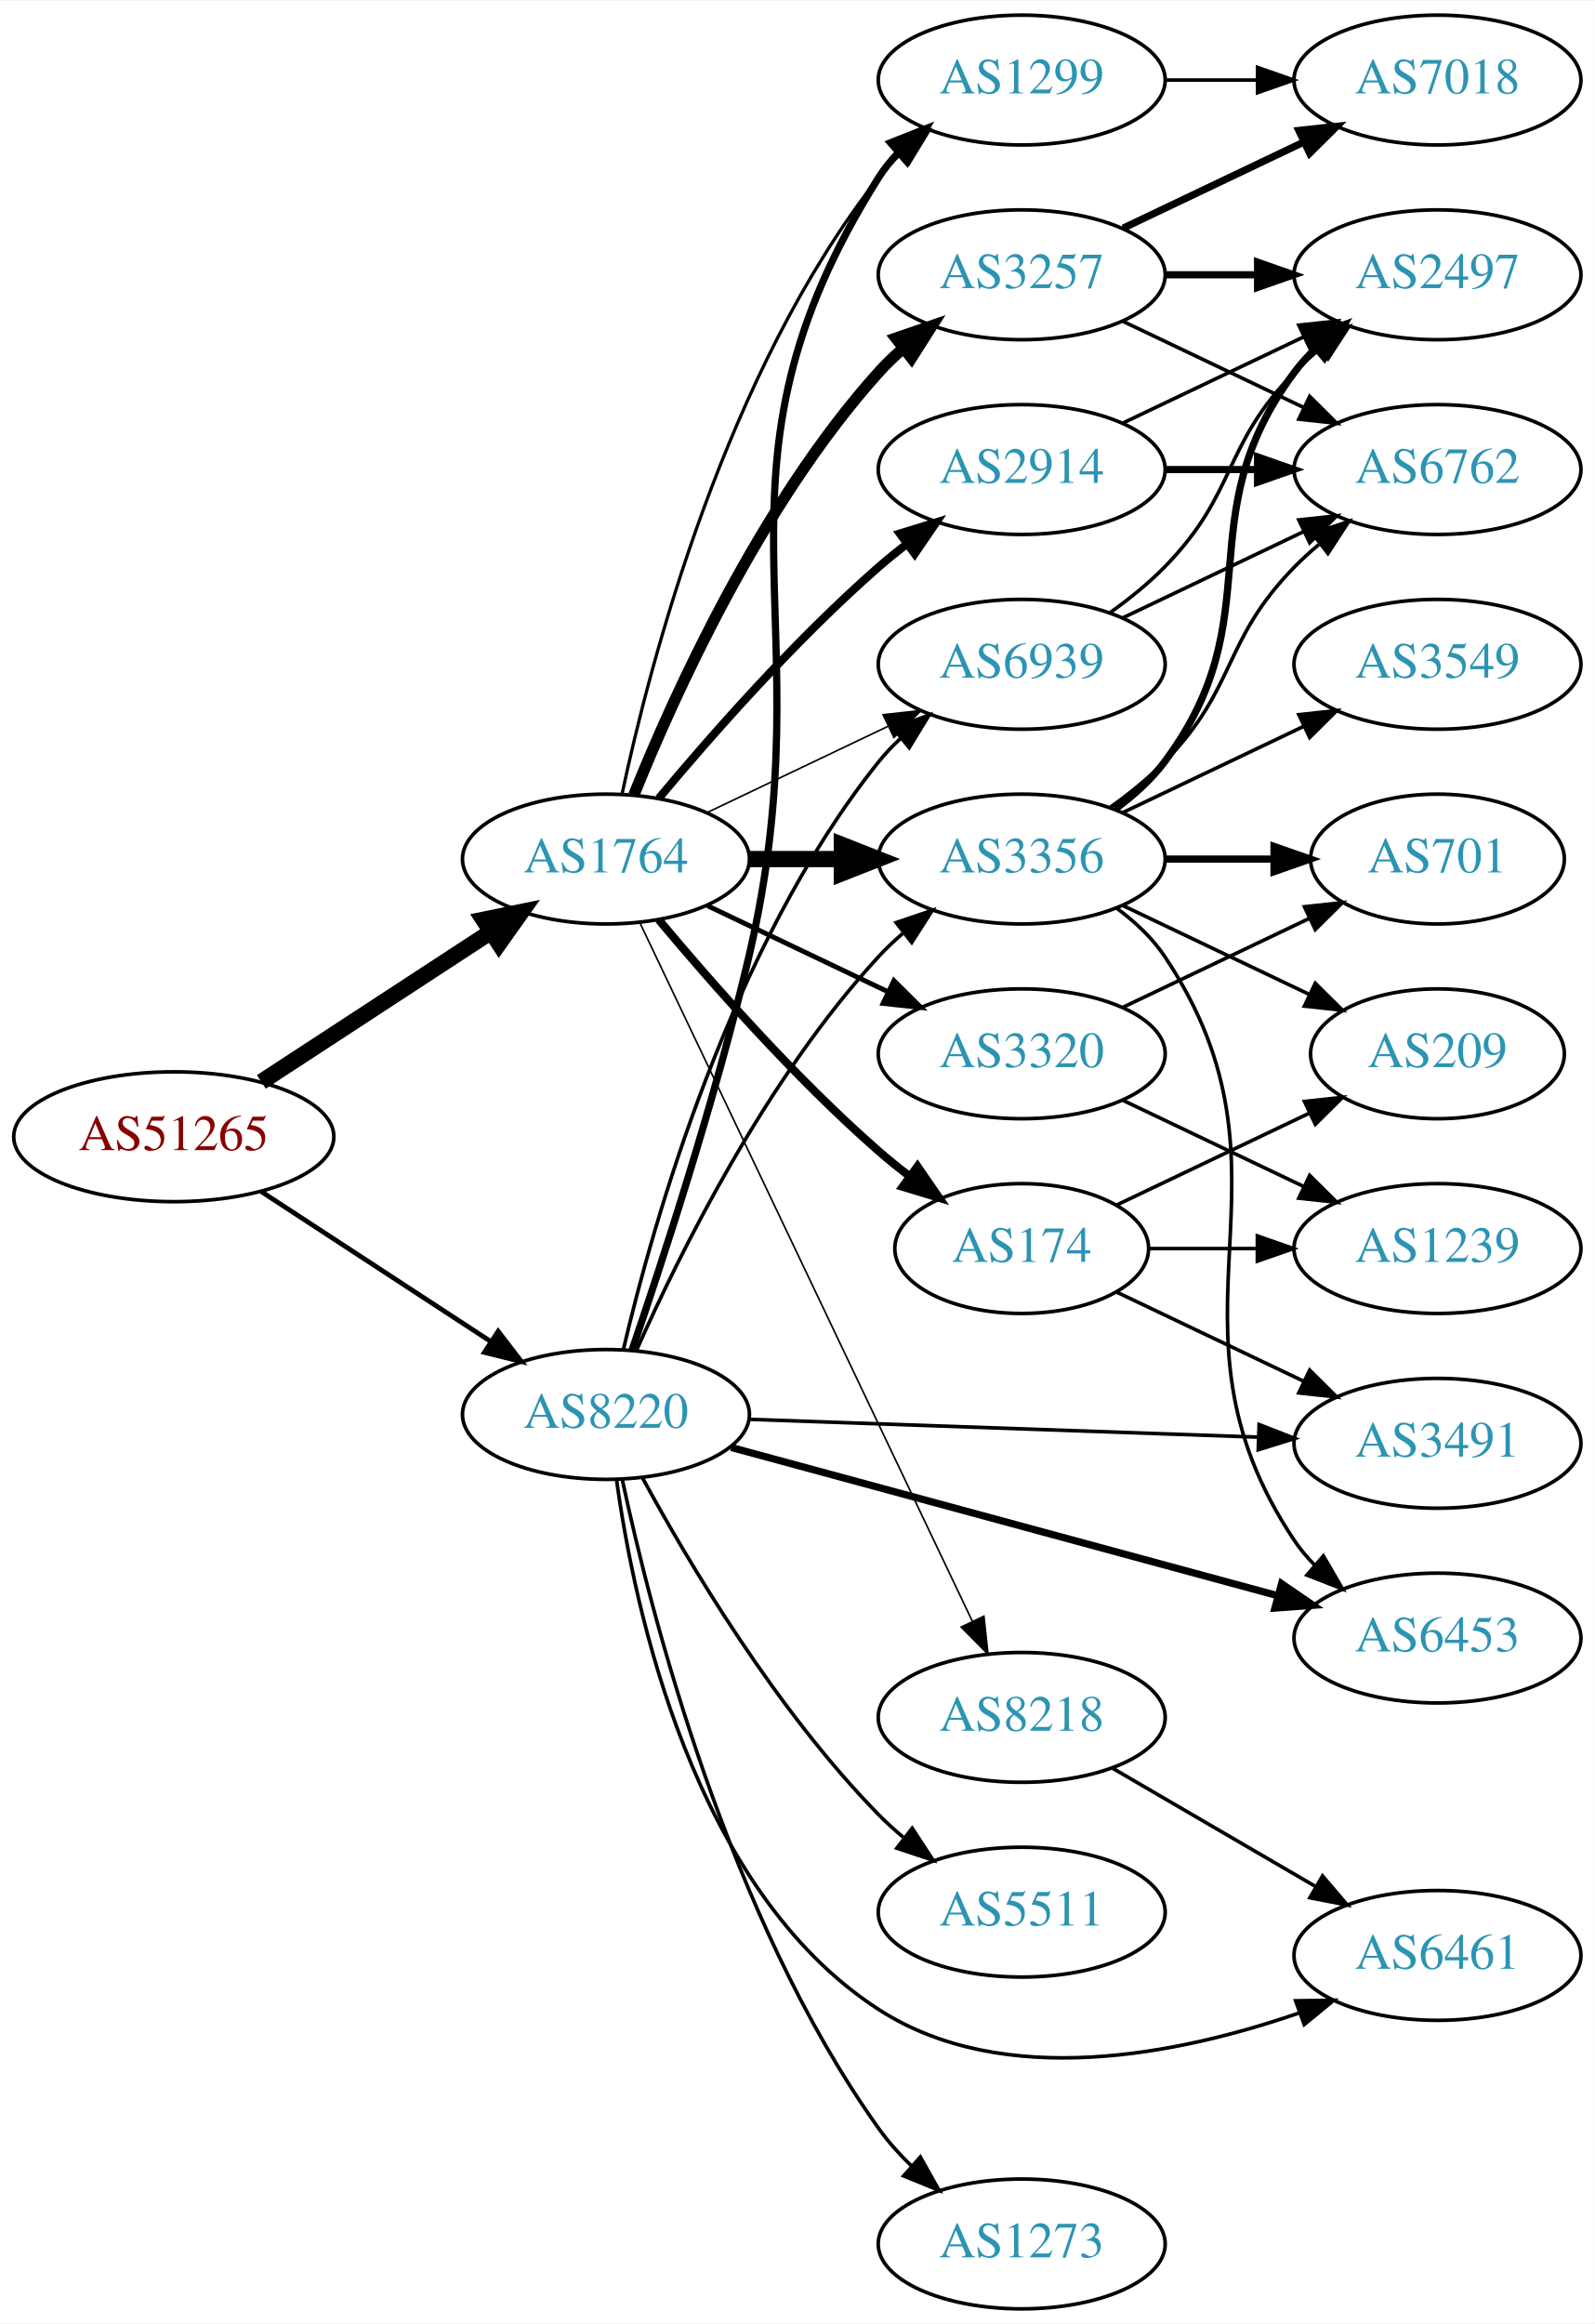
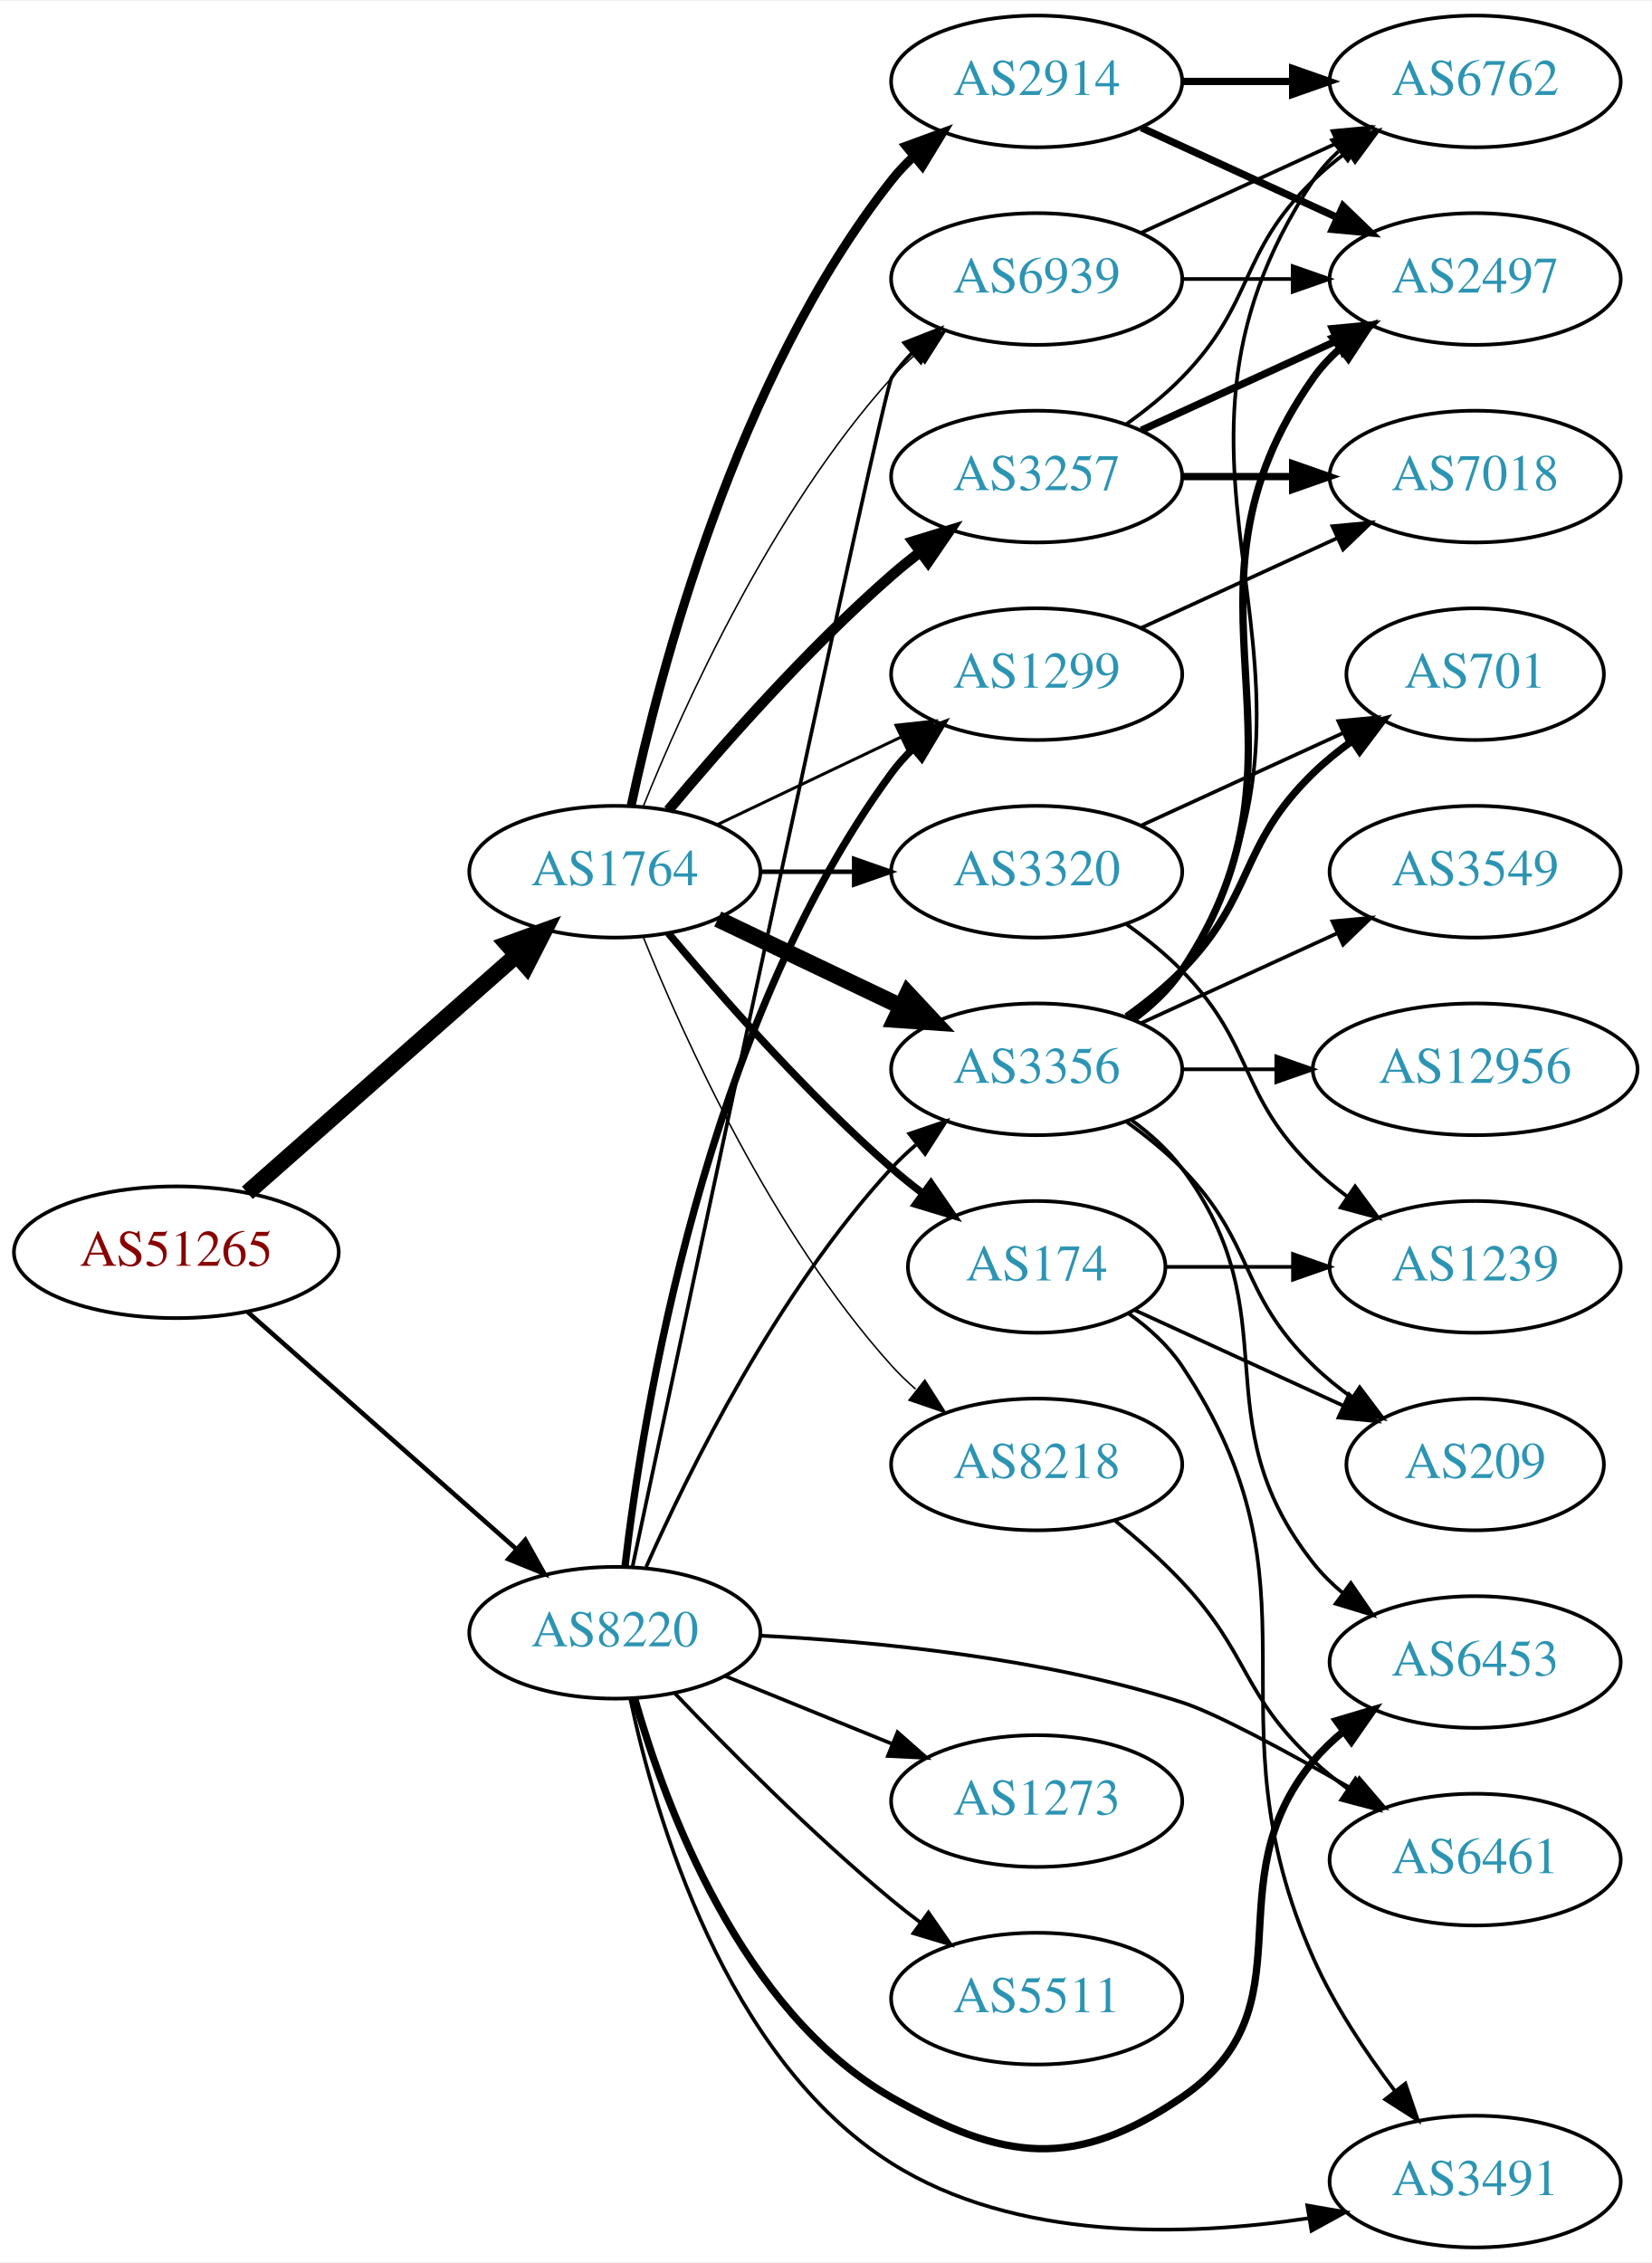
- <svg xmlns="http://www.w3.org/2000/svg" xmlns:xlink="http://www.w3.org/1999/xlink" width="442pt" height="644pt" viewBox="0.00 0.00 442.27 644.00">
-   <g id="graph0" class="graph" transform="scale(1 1) rotate(0) translate(4 640)">
-     <polygon fill="white" stroke="none" points="-4,4 -4,-640 438.271,-640 438.271,4 -4,4" />
+ <svg xmlns="http://www.w3.org/2000/svg" xmlns:xlink="http://www.w3.org/1999/xlink" width="451pt" height="618pt" viewBox="0.00 0.00 451.37 618.00">
+   <g id="graph0" class="graph" transform="scale(1 1) rotate(0) translate(4 614)">
+     <polygon fill="white" stroke="none" points="-4,4 -4,-614 447.37,-614 447.37,4 -4,4" />
    <g id="node1" class="node">
      <g id="a_node1">
        <a xlink:href="/asn/51265" xlink:title="AS51265 ~ Mass Response Service GmbH [AT]">
-           <ellipse fill="#ffffff" stroke="black" cx="44.196" cy="-325" rx="44.393" ry="18" />
-           <text text-anchor="middle" x="44.196" y="-321.3" font-family="Times,serif" font-size="14.00" fill="#880000">AS51265</text>
+           <ellipse fill="#ffffff" stroke="black" cx="44.196" cy="-272" rx="44.393" ry="18" />
+           <text text-anchor="middle" x="44.196" y="-268.3" font-family="Times,serif" font-size="14.00" fill="#880000">AS51265</text>
        </a>
      </g>
    </g>
    <g id="node2" class="node">
      <g id="a_node2">
        <a xlink:href="/asn/1764" xlink:title="AS1764 ~ NEXTLAYER-AS [AT]">
-           <ellipse fill="#ffffff" stroke="black" cx="164.039" cy="-402" rx="39.794" ry="18" />
-           <text text-anchor="middle" x="164.039" y="-398.3" font-family="Times,serif" font-size="14.00" fill="#2c94b3">AS1764</text>
+           <ellipse fill="#ffffff" stroke="black" cx="164.039" cy="-376" rx="39.794" ry="18" />
+           <text text-anchor="middle" x="164.039" y="-372.3" font-family="Times,serif" font-size="14.00" fill="#2c94b3">AS1764</text>
        </a>
      </g>
    </g>
    <g id="edge1" class="edge">
-       <path fill="none" stroke="black" stroke-width="4.5" d="M68.478,-340.213C86.708,-352.124 112.229,-368.8 132.163,-381.826" />
-       <polygon fill="black" stroke="black" stroke-width="4.5" points="130.079,-385.168 140.605,-387.341 134.387,-378.575 130.079,-385.168" />
+       <path fill="none" stroke="black" stroke-width="4.5" d="M63.609,-288.25C83.326,-305.651 114.773,-333.404 137.016,-353.034" />
+       <polygon fill="black" stroke="black" stroke-width="4.5" points="134.652,-356.199 144.755,-359.864 139.863,-350.295 134.652,-356.199" />
    </g>
    <g id="node3" class="node">
      <g id="a_node3">
        <a xlink:href="/asn/8220" xlink:title="AS8220 ~ COLT [GB]">
-           <ellipse fill="#ffffff" stroke="black" cx="164.039" cy="-248" rx="39.794" ry="18" />
-           <text text-anchor="middle" x="164.039" y="-244.3" font-family="Times,serif" font-size="14.00" fill="#2c94b3">AS8220</text>
+           <ellipse fill="#ffffff" stroke="black" cx="164.039" cy="-168" rx="39.794" ry="18" />
+           <text text-anchor="middle" x="164.039" y="-164.3" font-family="Times,serif" font-size="14.00" fill="#2c94b3">AS8220</text>
        </a>
      </g>
    </g>
    <g id="edge2" class="edge">
-       <path fill="none" stroke="black" stroke-width="1.324" d="M68.478,-309.787C86.708,-297.876 112.229,-281.2 132.163,-268.174" />
-       <polygon fill="black" stroke="black" stroke-width="1.324" points="134.148,-271.059 140.605,-262.659 130.319,-265.199 134.148,-271.059" />
+       <path fill="none" stroke="black" stroke-width="1.25" d="M63.609,-255.75C83.326,-238.349 114.773,-210.596 137.016,-190.966" />
+       <polygon fill="black" stroke="black" stroke-width="1.25" points="139.573,-193.377 144.755,-184.136 134.941,-188.129 139.573,-193.377" />
    </g>
    <g id="node4" class="node">
      <g id="a_node4">
-         <a xlink:href="/asn/3257" xlink:title="AS3257 ~ GTT [DE]">
-           <ellipse fill="#ffffff" stroke="black" cx="279.332" cy="-564" rx="39.794" ry="18" />
-           <text text-anchor="middle" x="279.332" y="-560.3" font-family="Times,serif" font-size="14.00" fill="#2c94b3">AS3257</text>
+         <a xlink:href="/asn/174" xlink:title="AS174 ~ Cogent Communications [US]">
+           <ellipse fill="#ffffff" stroke="black" cx="279.332" cy="-268" rx="35.194" ry="18" />
+           <text text-anchor="middle" x="279.332" y="-264.3" font-family="Times,serif" font-size="14.00" fill="#2c94b3">AS174</text>
        </a>
      </g>
    </g>
    <g id="edge3" class="edge">
-       <path fill="none" stroke="black" stroke-width="3.15" d="M171.786,-419.787C182.837,-447.243 206.891,-500.578 239.685,-537 241.688,-539.224 243.906,-541.363 246.239,-543.397" />
-       <polygon fill="black" stroke="black" stroke-width="3.15" points="244.437,-546.433 254.458,-549.873 248.769,-540.935 244.437,-546.433" />
+       <path fill="none" stroke="black" stroke-width="2.045" d="M178.669,-359.183C192.951,-342.071 216.498,-315.255 239.685,-295 242.355,-292.668 245.228,-290.352 248.158,-288.114" />
+       <polygon fill="black" stroke="black" stroke-width="2.045" points="250.436,-290.784 256.449,-282.061 246.309,-285.13 250.436,-290.784" />
    </g>
    <g id="node5" class="node">
      <g id="a_node5">
-         <a xlink:href="/asn/174" xlink:title="AS174 ~ Cogent Communications [US]">
-           <ellipse fill="#ffffff" stroke="black" cx="279.332" cy="-294" rx="35.194" ry="18" />
-           <text text-anchor="middle" x="279.332" y="-290.3" font-family="Times,serif" font-size="14.00" fill="#2c94b3">AS174</text>
+         <a xlink:href="/asn/2914" xlink:title="AS2914 ~ NTT America, Inc. [US]">
+           <ellipse fill="#ffffff" stroke="black" cx="279.332" cy="-592" rx="39.794" ry="18" />
+           <text text-anchor="middle" x="279.332" y="-588.3" font-family="Times,serif" font-size="14.00" fill="#2c94b3">AS2914</text>
        </a>
      </g>
    </g>
    <g id="edge4" class="edge">
-       <path fill="none" stroke="black" stroke-width="2.25" d="M178.669,-385.183C192.951,-368.071 216.498,-341.255 239.685,-321 242.355,-318.668 245.228,-316.352 248.158,-314.114" />
-       <polygon fill="black" stroke="black" stroke-width="2.25" points="250.436,-316.784 256.449,-308.061 246.309,-311.13 250.436,-316.784" />
+       <path fill="none" stroke="black" stroke-width="2.455" d="M168.529,-394.16C176.16,-430.03 197.152,-511.155 239.685,-565 241.493,-567.288 243.545,-569.462 245.74,-571.51" />
+       <polygon fill="black" stroke="black" stroke-width="2.455" points="243.651,-574.323 253.6,-577.966 248.094,-568.914 243.651,-574.323" />
    </g>
    <g id="node6" class="node">
      <g id="a_node6">
-         <a xlink:href="/asn/3356" xlink:title="AS3356 ~ Level 3 Parent, LLC [US]">
-           <ellipse fill="#ffffff" stroke="black" cx="279.332" cy="-402" rx="39.794" ry="18" />
-           <text text-anchor="middle" x="279.332" y="-398.3" font-family="Times,serif" font-size="14.00" fill="#2c94b3">AS3356</text>
+         <a xlink:href="/asn/1299" xlink:title="AS1299 ~ Telia Carrier [EU]">
+           <ellipse fill="#ffffff" stroke="black" cx="279.332" cy="-430" rx="39.794" ry="18" />
+           <text text-anchor="middle" x="279.332" y="-426.3" font-family="Times,serif" font-size="14.00" fill="#2c94b3">AS1299</text>
        </a>
      </g>
    </g>
    <g id="edge5" class="edge">
-       <path fill="none" stroke="black" stroke-width="4.5" d="M203.711,-402C211.914,-402 220.678,-402 229.21,-402" />
-       <polygon fill="black" stroke="black" stroke-width="4.5" points="229.449,-405.938 239.449,-402 229.449,-398.063 229.449,-405.938" />
+       <path fill="none" stroke="black" stroke-width="0.818" d="M192.175,-388.934C207.169,-396.081 225.99,-405.052 242.213,-412.785" />
+       <polygon fill="black" stroke="black" stroke-width="0.818" points="240.884,-416.028 251.417,-417.171 243.895,-409.709 240.884,-416.028" />
    </g>
    <g id="node7" class="node">
      <g id="a_node7">
-         <a xlink:href="/asn/3320" xlink:title="AS3320 ~ DTAG [DE]">
-           <ellipse fill="#ffffff" stroke="black" cx="279.332" cy="-348" rx="39.794" ry="18" />
-           <text text-anchor="middle" x="279.332" y="-344.3" font-family="Times,serif" font-size="14.00" fill="#2c94b3">AS3320</text>
+         <a xlink:href="/asn/3356" xlink:title="AS3356 ~ Level 3 Parent, LLC [US]">
+           <ellipse fill="#ffffff" stroke="black" cx="279.332" cy="-322" rx="39.794" ry="18" />
+           <text text-anchor="middle" x="279.332" y="-318.3" font-family="Times,serif" font-size="14.00" fill="#2c94b3">AS3356</text>
        </a>
      </g>
    </g>
    <g id="edge6" class="edge">
-       <path fill="none" stroke="black" stroke-width="1.35" d="M192.175,-389.066C207.169,-381.919 225.99,-372.948 242.213,-365.215" />
-       <polygon fill="black" stroke="black" stroke-width="1.35" points="243.895,-368.291 251.417,-360.829 240.884,-361.972 243.895,-368.291" />
+       <path fill="none" stroke="black" stroke-width="4.5" d="M192.175,-363.066C207.169,-355.919 225.99,-346.948 242.213,-339.215" />
+       <polygon fill="black" stroke="black" stroke-width="4.5" points="244.084,-342.686 251.417,-334.829 240.695,-335.577 244.084,-342.686" />
    </g>
    <g id="node8" class="node">
      <g id="a_node8">
-         <a xlink:href="/asn/1299" xlink:title="AS1299 ~ Telia Carrier [EU]">
-           <ellipse fill="#ffffff" stroke="black" cx="279.332" cy="-618" rx="39.794" ry="18" />
-           <text text-anchor="middle" x="279.332" y="-614.3" font-family="Times,serif" font-size="14.00" fill="#2c94b3">AS1299</text>
+         <a xlink:href="/asn/3257" xlink:title="AS3257 ~ GTT [DE]">
+           <ellipse fill="#ffffff" stroke="black" cx="279.332" cy="-484" rx="39.794" ry="18" />
+           <text text-anchor="middle" x="279.332" y="-480.3" font-family="Times,serif" font-size="14.00" fill="#2c94b3">AS3257</text>
        </a>
      </g>
    </g>
    <g id="edge7" class="edge">
-       <path fill="none" stroke="black" stroke-width="0.9" d="M168.529,-420.16C176.16,-456.03 197.152,-537.155 239.685,-591 241.493,-593.288 243.545,-595.462 245.74,-597.51" />
-       <polygon fill="black" stroke="black" stroke-width="0.9" points="243.651,-600.323 253.6,-603.966 248.094,-594.914 243.651,-600.323" />
+       <path fill="none" stroke="black" stroke-width="2.864" d="M178.669,-392.817C192.951,-409.929 216.498,-436.745 239.685,-457 242.151,-459.154 244.789,-461.294 247.487,-463.372" />
+       <polygon fill="black" stroke="black" stroke-width="2.864" points="245.512,-466.264 255.641,-469.37 249.66,-460.625 245.512,-466.264" />
    </g>
    <g id="node9" class="node">
      <g id="a_node9">
-         <a xlink:href="/asn/2914" xlink:title="AS2914 ~ NTT America, Inc. [US]">
-           <ellipse fill="#ffffff" stroke="black" cx="279.332" cy="-510" rx="39.794" ry="18" />
-           <text text-anchor="middle" x="279.332" y="-506.3" font-family="Times,serif" font-size="14.00" fill="#2c94b3">AS2914</text>
+         <a xlink:href="/asn/3320" xlink:title="AS3320 ~ DTAG [DE]">
+           <ellipse fill="#ffffff" stroke="black" cx="279.332" cy="-376" rx="39.794" ry="18" />
+           <text text-anchor="middle" x="279.332" y="-372.3" font-family="Times,serif" font-size="14.00" fill="#2c94b3">AS3320</text>
        </a>
      </g>
    </g>
    <g id="edge8" class="edge">
-       <path fill="none" stroke="black" stroke-width="2.25" d="M178.669,-418.817C192.951,-435.929 216.498,-462.745 239.685,-483 242.151,-485.154 244.789,-487.294 247.487,-489.372" />
-       <polygon fill="black" stroke="black" stroke-width="2.25" points="245.512,-492.264 255.641,-495.37 249.66,-486.625 245.512,-492.264" />
+       <path fill="none" stroke="black" stroke-width="1.227" d="M203.711,-376C211.914,-376 220.678,-376 229.21,-376" />
+       <polygon fill="black" stroke="black" stroke-width="1.227" points="229.449,-379.5 239.449,-376 229.449,-372.5 229.449,-379.5" />
    </g>
    <g id="node10" class="node">
      <g id="a_node10">
-         <a xlink:href="/asn/8218" xlink:title="AS8218 ~ legacy Neotelecoms [FR]">
-           <ellipse fill="#ffffff" stroke="black" cx="279.332" cy="-164" rx="39.794" ry="18" />
-           <text text-anchor="middle" x="279.332" y="-160.3" font-family="Times,serif" font-size="14.00" fill="#2c94b3">AS8218</text>
+         <a xlink:href="/asn/6939" xlink:title="AS6939 ~ Hurricane Electric LLC [US]">
+           <ellipse fill="#ffffff" stroke="black" cx="279.332" cy="-538" rx="39.794" ry="18" />
+           <text text-anchor="middle" x="279.332" y="-534.3" font-family="Times,serif" font-size="14.00" fill="#2c94b3">AS6939</text>
        </a>
      </g>
    </g>
    <g id="edge9" class="edge">
-       <path fill="none" stroke="black" stroke-width="0.45" d="M173.369,-384.499C193.011,-343.237 242.318,-239.655 265.679,-190.58" />
-       <polygon fill="black" stroke="black" stroke-width="0.45" points="268.851,-192.06 269.989,-181.526 262.53,-189.051 268.851,-192.06" />
+       <path fill="none" stroke="black" stroke-width="0.409" d="M171.786,-393.787C182.837,-421.243 206.891,-474.578 239.685,-511 241.688,-513.224 243.906,-515.363 246.239,-517.397" />
+       <polygon fill="black" stroke="black" stroke-width="0.409" points="244.437,-520.433 254.458,-523.873 248.769,-514.935 244.437,-520.433" />
    </g>
    <g id="node11" class="node">
      <g id="a_node11">
-         <a xlink:href="/asn/6939" xlink:title="AS6939 ~ Hurricane Electric LLC [US]">
-           <ellipse fill="#ffffff" stroke="black" cx="279.332" cy="-456" rx="39.794" ry="18" />
-           <text text-anchor="middle" x="279.332" y="-452.3" font-family="Times,serif" font-size="14.00" fill="#2c94b3">AS6939</text>
+         <a xlink:href="/asn/8218" xlink:title="AS8218 ~ legacy Neotelecoms [FR]">
+           <ellipse fill="#ffffff" stroke="black" cx="279.332" cy="-214" rx="39.794" ry="18" />
+           <text text-anchor="middle" x="279.332" y="-210.3" font-family="Times,serif" font-size="14.00" fill="#2c94b3">AS8218</text>
        </a>
      </g>
    </g>
    <g id="edge10" class="edge">
-       <path fill="none" stroke="black" stroke-width="0.45" d="M192.175,-414.934C207.169,-422.081 225.99,-431.052 242.213,-438.785" />
-       <polygon fill="black" stroke="black" stroke-width="0.45" points="240.884,-442.028 251.417,-443.171 243.895,-435.709 240.884,-442.028" />
+       <path fill="none" stroke="black" stroke-width="0.409" d="M171.786,-358.213C182.837,-330.757 206.891,-277.422 239.685,-241 241.688,-238.776 243.906,-236.637 246.239,-234.603" />
+       <polygon fill="black" stroke="black" stroke-width="0.409" points="248.769,-237.065 254.458,-228.127 244.437,-231.567 248.769,-237.065" />
    </g>
    <g id="edge32" class="edge">
-       <path fill="none" stroke="black" d="M172.606,-265.996C184.226,-292.143 208.435,-341.197 239.685,-375 241.717,-377.197 243.956,-379.318 246.303,-381.339" />
-       <polygon fill="black" stroke="black" points="244.515,-384.384 254.548,-387.791 248.83,-378.872 244.515,-384.384" />
-     </g>
-     <g id="edge30" class="edge">
-       <path fill="none" stroke="black" stroke-width="2" d="M171.29,-265.886C179.632,-290.29 194.427,-335.508 203.685,-375 225.899,-469.755 187.735,-508.7 239.685,-591 241.242,-593.466 243.113,-595.768 245.182,-597.905" />
-       <polygon fill="black" stroke="black" stroke-width="2" points="242.961,-600.611 252.806,-604.528 247.552,-595.327 242.961,-600.611" />
+       <path fill="none" stroke="black" stroke-width="2" d="M166.798,-185.97C171.675,-227.824 188.57,-333.52 239.685,-403 241.413,-405.349 243.408,-407.567 245.563,-409.645" />
+       <polygon fill="black" stroke="black" stroke-width="2" points="243.432,-412.425 253.348,-416.157 247.924,-407.056 243.432,-412.425" />
+     </g>
+     <g id="edge33" class="edge">
+       <path fill="none" stroke="black" d="M172.606,-185.996C184.226,-212.143 208.435,-261.197 239.685,-295 241.717,-297.197 243.956,-299.318 246.303,-301.339" />
+       <polygon fill="black" stroke="black" points="244.515,-304.384 254.548,-307.791 248.83,-298.872 244.515,-304.384" />
    </g>
    <g id="edge35" class="edge">
-       <path fill="none" stroke="black" d="M168.855,-265.923C176.942,-300.539 198.529,-377.695 239.685,-429 241.51,-431.274 243.575,-433.439 245.778,-435.479" />
-       <polygon fill="black" stroke="black" points="243.698,-438.299 253.654,-441.922 248.13,-432.882 243.698,-438.299" />
-     </g>
-     <g id="node16" class="node">
-       <g id="a_node16">
-         <a xlink:href="/asn/3491" xlink:title="AS3491 ~ PCCW Global, Inc. [US]">
-           <ellipse fill="#ffffff" stroke="black" cx="394.625" cy="-240" rx="39.794" ry="18" />
-           <text text-anchor="middle" x="394.625" y="-236.3" font-family="Times,serif" font-size="14.00" fill="#2c94b3">AS3491</text>
-         </a>
-       </g>
-     </g>
-     <g id="edge34" class="edge">
-       <path fill="none" stroke="black" d="M203.815,-246.643C242.765,-245.28 302.894,-243.175 345.011,-241.701" />
-       <polygon fill="black" stroke="black" points="345.169,-245.198 355.04,-241.35 344.924,-238.202 345.169,-245.198" />
+       <path fill="none" stroke="black" d="M168.914,-186.234C183.904,-256.705 237.362,-507.513 239.685,-511 241.302,-513.427 243.217,-515.701 245.316,-517.818" />
+       <polygon fill="black" stroke="black" points="243.126,-520.551 252.996,-524.404 247.683,-515.237 243.126,-520.551" />
+     </g>
+     <g id="node18" class="node">
+       <g id="a_node18">
+         <a xlink:href="/asn/6453" xlink:title="AS6453 ~ TATA COMMUNICATIONS (AMERICA) INC [US]">
+           <ellipse fill="#ffffff" stroke="black" cx="399.174" cy="-160" rx="39.794" ry="18" />
+           <text text-anchor="middle" x="399.174" y="-156.3" font-family="Times,serif" font-size="14.00" fill="#2c94b3">AS6453</text>
+         </a>
+       </g>
+     </g>
+     <g id="edge31" class="edge">
+       <path fill="none" stroke="black" stroke-width="2" d="M169.469,-150.005C177.7,-120.962 198.396,-64.624 239.685,-41 270.273,-23.498 289.87,-21.133 318.978,-41 355.244,-65.752 326.942,-99.208 354.978,-133 357.378,-135.893 360.172,-138.569 363.162,-141.021" />
+       <polygon fill="black" stroke="black" stroke-width="2" points="361.249,-143.957 371.402,-146.983 365.352,-138.286 361.249,-143.957" />
    </g>
    <g id="node20" class="node">
      <g id="a_node20">
-         <a xlink:href="/asn/6453" xlink:title="AS6453 ~ TATA COMMUNICATIONS (AMERICA) INC [US]">
-           <ellipse fill="#ffffff" stroke="black" cx="394.625" cy="-186" rx="39.794" ry="18" />
-           <text text-anchor="middle" x="394.625" y="-182.3" font-family="Times,serif" font-size="14.00" fill="#2c94b3">AS6453</text>
-         </a>
-       </g>
-     </g>
-     <g id="edge28" class="edge">
-       <path fill="none" stroke="black" stroke-width="2" d="M198.767,-238.852C238.977,-227.945 306.256,-209.697 350.287,-197.754" />
-       <polygon fill="black" stroke="black" stroke-width="2" points="351.395,-201.081 360.13,-195.085 349.562,-194.325 351.395,-201.081" />
-     </g>
-     <g id="node21" class="node">
-       <g id="a_node21">
-         <a xlink:href="/asn/5511" xlink:title="AS5511 ~ Orange S.A. [FR]">
-           <ellipse fill="#ffffff" stroke="black" cx="279.332" cy="-110" rx="39.794" ry="18" />
-           <text text-anchor="middle" x="279.332" y="-106.3" font-family="Times,serif" font-size="14.00" fill="#2c94b3">AS5511</text>
-         </a>
-       </g>
-     </g>
-     <g id="edge29" class="edge">
-       <path fill="none" stroke="black" d="M174.175,-230.402C186.78,-207.217 211.205,-165.992 239.685,-137 241.782,-134.865 244.069,-132.789 246.448,-130.799" />
-       <polygon fill="black" stroke="black" points="248.965,-133.278 254.751,-124.403 244.693,-127.733 248.965,-133.278" />
+         <a xlink:href="/asn/3491" xlink:title="AS3491 ~ PCCW Global, Inc. [US]">
+           <ellipse fill="#ffffff" stroke="black" cx="399.174" cy="-18" rx="39.794" ry="18" />
+           <text text-anchor="middle" x="399.174" y="-14.3" font-family="Times,serif" font-size="14.00" fill="#2c94b3">AS3491</text>
+         </a>
+       </g>
+     </g>
+     <g id="edge36" class="edge">
+       <path fill="none" stroke="black" d="M168.243,-150.038C175.016,-118.035 194.086,-51.809 239.685,-23 273.432,-1.68 319.796,-2.907 353.657,-7.98" />
+       <polygon fill="black" stroke="black" points="353.298,-11.468 363.737,-9.657 354.447,-4.563 353.298,-11.468" />
    </g>
    <g id="node22" class="node">
      <g id="a_node22">
        <a xlink:href="/asn/6461" xlink:title="AS6461 ~ Zayo Bandwidth [US]">
-           <ellipse fill="#ffffff" stroke="black" cx="394.625" cy="-98" rx="39.794" ry="18" />
-           <text text-anchor="middle" x="394.625" y="-94.3" font-family="Times,serif" font-size="14.00" fill="#2c94b3">AS6461</text>
-         </a>
-       </g>
-     </g>
-     <g id="edge31" class="edge">
-       <path fill="none" stroke="black" d="M166.958,-230.021C171.822,-194.576 188.167,-116.238 239.685,-83 274.345,-60.638 322.836,-70.513 356.08,-81.989" />
-       <polygon fill="black" stroke="black" points="355.281,-85.424 365.875,-85.568 357.684,-78.849 355.281,-85.424" />
+           <ellipse fill="#ffffff" stroke="black" cx="399.174" cy="-106" rx="39.794" ry="18" />
+           <text text-anchor="middle" x="399.174" y="-102.3" font-family="Times,serif" font-size="14.00" fill="#2c94b3">AS6461</text>
+         </a>
+       </g>
+     </g>
+     <g id="edge29" class="edge">
+       <path fill="none" stroke="black" d="M203.851,-167.202C235.504,-165.612 281.025,-161.162 318.978,-149 328.494,-145.951 348.23,-135.239 365.619,-125.27" />
+       <polygon fill="black" stroke="black" points="367.53,-128.208 374.432,-120.17 364.024,-122.15 367.53,-128.208" />
    </g>
    <g id="node23" class="node">
      <g id="a_node23">
+         <a xlink:href="/asn/5511" xlink:title="AS5511 ~ Orange S.A. [FR]">
+           <ellipse fill="#ffffff" stroke="black" cx="279.332" cy="-68" rx="39.794" ry="18" />
+           <text text-anchor="middle" x="279.332" y="-64.3" font-family="Times,serif" font-size="14.00" fill="#2c94b3">AS5511</text>
+         </a>
+       </g>
+     </g>
+     <g id="edge30" class="edge">
+       <path fill="none" stroke="black" d="M180.344,-151.545C194.957,-136.204 217.913,-113.044 239.685,-95 242.206,-92.911 244.882,-90.816 247.604,-88.767" />
+       <polygon fill="black" stroke="black" points="249.765,-91.523 255.797,-82.813 245.65,-85.861 249.765,-91.523" />
+     </g>
+     <g id="node24" class="node">
+       <g id="a_node24">
        <a xlink:href="/asn/1273" xlink:title="AS1273 ~ Vodafone Group PLC [EU]">
-           <ellipse fill="#ffffff" stroke="black" cx="279.332" cy="-18" rx="39.794" ry="18" />
-           <text text-anchor="middle" x="279.332" y="-14.3" font-family="Times,serif" font-size="14.00" fill="#2c94b3">AS1273</text>
-         </a>
-       </g>
-     </g>
-     <g id="edge33" class="edge">
-       <path fill="none" stroke="black" d="M168.585,-229.846C176.431,-193.103 197.963,-108.459 239.685,-50 242.318,-46.311 245.477,-42.799 248.84,-39.546" />
-       <polygon fill="black" stroke="black" points="251.224,-42.11 256.401,-32.866 246.589,-36.864 251.224,-42.11" />
+           <ellipse fill="#ffffff" stroke="black" cx="279.332" cy="-122" rx="39.794" ry="18" />
+           <text text-anchor="middle" x="279.332" y="-118.3" font-family="Times,serif" font-size="14.00" fill="#2c94b3">AS1273</text>
+         </a>
+       </g>
+     </g>
+     <g id="edge34" class="edge">
+       <path fill="none" stroke="black" d="M194.214,-156.154C208.09,-150.52 224.867,-143.708 239.776,-137.654" />
+       <polygon fill="black" stroke="black" points="241.306,-140.811 249.255,-133.806 238.673,-134.325 241.306,-140.811" />
+     </g>
+     <g id="node19" class="node">
+       <g id="a_node19">
+         <a xlink:href="/asn/209" xlink:title="AS209 ~ CenturyLink Communications, LLC [US]">
+           <ellipse fill="#ffffff" stroke="black" cx="399.174" cy="-214" rx="35.194" ry="18" />
+           <text text-anchor="middle" x="399.174" y="-210.3" font-family="Times,serif" font-size="14.00" fill="#2c94b3">AS209</text>
+         </a>
+       </g>
+     </g>
+     <g id="edge26" class="edge">
+       <path fill="none" stroke="black" d="M306.193,-256.149C322.924,-248.482 344.914,-238.406 363.198,-230.028" />
+       <polygon fill="black" stroke="black" points="364.741,-233.171 372.373,-225.823 361.824,-226.807 364.741,-233.171" />
+     </g>
+     <g id="edge24" class="edge">
+       <path fill="none" stroke="black" d="M304.449,-255.266C309.938,-251.352 315.245,-246.577 318.978,-241 360.003,-179.706 325.077,-146.424 354.978,-79 360.665,-66.177 369.252,-53.306 377.275,-42.715" />
+       <polygon fill="black" stroke="black" points="380.102,-44.781 383.522,-34.754 374.595,-40.46 380.102,-44.781" />
+     </g>
+     <g id="node21" class="node">
+       <g id="a_node21">
+         <a xlink:href="/asn/1239" xlink:title="AS1239 ~ Sprint [US]">
+           <ellipse fill="#ffffff" stroke="black" cx="399.174" cy="-268" rx="39.794" ry="18" />
+           <text text-anchor="middle" x="399.174" y="-264.3" font-family="Times,serif" font-size="14.00" fill="#2c94b3">AS1239</text>
+         </a>
+       </g>
+     </g>
+     <g id="edge25" class="edge">
+       <path fill="none" stroke="black" d="M314.733,-268C325.557,-268 337.725,-268 349.352,-268" />
+       <polygon fill="black" stroke="black" points="349.383,-271.5 359.383,-268 349.383,-264.5 349.383,-271.5" />
+     </g>
+     <g id="node14" class="node">
+       <g id="a_node14">
+         <a xlink:href="/asn/6762" xlink:title="AS6762 ~ TELECOM ITALIA SPARKLE S.p.A. [IT]">
+           <ellipse fill="#ffffff" stroke="black" cx="399.174" cy="-592" rx="39.794" ry="18" />
+           <text text-anchor="middle" x="399.174" y="-588.3" font-family="Times,serif" font-size="14.00" fill="#2c94b3">AS6762</text>
+         </a>
+       </g>
+     </g>
+     <g id="edge23" class="edge">
+       <path fill="none" stroke="black" stroke-width="2" d="M319.244,-592C328.798,-592 339.147,-592 349.11,-592" />
+       <polygon fill="black" stroke="black" stroke-width="2" points="349.302,-595.5 359.302,-592 349.302,-588.5 349.302,-595.5" />
+     </g>
+     <g id="node17" class="node">
+       <g id="a_node17">
+         <a xlink:href="/asn/2497" xlink:title="AS2497 ~ Internet Initiative Japan Inc. [JP]">
+           <ellipse fill="#ffffff" stroke="black" cx="399.174" cy="-538" rx="39.794" ry="18" />
+           <text text-anchor="middle" x="399.174" y="-534.3" font-family="Times,serif" font-size="14.00" fill="#2c94b3">AS2497</text>
+         </a>
+       </g>
+     </g>
+     <g id="edge22" class="edge">
+       <path fill="none" stroke="black" stroke-width="2" d="M307.96,-579.339C323.917,-572.027 344.188,-562.739 361.471,-554.819" />
+       <polygon fill="black" stroke="black" stroke-width="2" points="363.085,-557.929 370.718,-550.581 360.169,-551.565 363.085,-557.929" />
    </g>
    <g id="node12" class="node">
      <g id="a_node12">
        <a xlink:href="/asn/7018" xlink:title="AS7018 ~ AT&amp;T Services, Inc. [US]">
-           <ellipse fill="#ffffff" stroke="black" cx="394.625" cy="-618" rx="39.794" ry="18" />
-           <text text-anchor="middle" x="394.625" y="-614.3" font-family="Times,serif" font-size="14.00" fill="#2c94b3">AS7018</text>
+           <ellipse fill="#ffffff" stroke="black" cx="399.174" cy="-484" rx="39.794" ry="18" />
+           <text text-anchor="middle" x="399.174" y="-480.3" font-family="Times,serif" font-size="14.00" fill="#2c94b3">AS7018</text>
        </a>
      </g>
    </g>
    <g id="edge11" class="edge">
-       <path fill="none" stroke="black" stroke-width="2" d="M307.468,-576.934C322.462,-584.081 341.283,-593.052 357.506,-600.785" />
-       <polygon fill="black" stroke="black" stroke-width="2" points="356.177,-604.028 366.71,-605.171 359.188,-597.709 356.177,-604.028" />
+       <path fill="none" stroke="black" d="M307.96,-442.661C323.917,-449.973 344.188,-459.261 361.471,-467.181" />
+       <polygon fill="black" stroke="black" points="360.169,-470.435 370.718,-471.419 363.085,-464.071 360.169,-470.435" />
    </g>
    <g id="node13" class="node">
      <g id="a_node13">
-         <a xlink:href="/asn/2497" xlink:title="AS2497 ~ Internet Initiative Japan Inc. [JP]">
-           <ellipse fill="#ffffff" stroke="black" cx="394.625" cy="-564" rx="39.794" ry="18" />
-           <text text-anchor="middle" x="394.625" y="-560.3" font-family="Times,serif" font-size="14.00" fill="#2c94b3">AS2497</text>
+         <a xlink:href="/asn/3549" xlink:title="AS3549 ~ Level 3 Parent, LLC [US]">
+           <ellipse fill="#ffffff" stroke="black" cx="399.174" cy="-376" rx="39.794" ry="18" />
+           <text text-anchor="middle" x="399.174" y="-372.3" font-family="Times,serif" font-size="14.00" fill="#2c94b3">AS3549</text>
        </a>
      </g>
    </g>
    <g id="edge12" class="edge">
-       <path fill="none" stroke="black" stroke-width="2" d="M319.004,-564C327.207,-564 335.971,-564 344.503,-564" />
-       <polygon fill="black" stroke="black" stroke-width="2" points="344.742,-567.5 354.742,-564 344.742,-560.5 344.742,-567.5" />
-     </g>
-     <g id="node14" class="node">
-       <g id="a_node14">
-         <a xlink:href="/asn/6762" xlink:title="AS6762 ~ TELECOM ITALIA SPARKLE S.p.A. [IT]">
-           <ellipse fill="#ffffff" stroke="black" cx="394.625" cy="-510" rx="39.794" ry="18" />
-           <text text-anchor="middle" x="394.625" y="-506.3" font-family="Times,serif" font-size="14.00" fill="#2c94b3">AS6762</text>
-         </a>
-       </g>
+       <path fill="none" stroke="black" d="M307.96,-334.661C323.917,-341.973 344.188,-351.261 361.471,-359.181" />
+       <polygon fill="black" stroke="black" points="360.169,-362.435 370.718,-363.419 363.085,-356.071 360.169,-362.435" />
    </g>
    <g id="edge13" class="edge">
-       <path fill="none" stroke="black" d="M307.468,-551.066C322.462,-543.919 341.283,-534.948 357.506,-527.215" />
-       <polygon fill="black" stroke="black" points="359.188,-530.291 366.71,-522.829 356.177,-523.972 359.188,-530.291" />
+       <path fill="none" stroke="black" d="M305.858,-335.472C310.903,-339.223 315.658,-343.74 318.978,-349 370.928,-431.3 300.94,-484.056 354.978,-565 356.893,-567.869 359.227,-570.49 361.808,-572.872" />
+       <polygon fill="black" stroke="black" points="360.071,-575.954 370.12,-579.313 364.359,-570.421 360.071,-575.954" />
    </g>
    <g id="node15" class="node">
      <g id="a_node15">
-         <a xlink:href="/asn/1239" xlink:title="AS1239 ~ Sprint [US]">
-           <ellipse fill="#ffffff" stroke="black" cx="394.625" cy="-294" rx="39.794" ry="18" />
-           <text text-anchor="middle" x="394.625" y="-290.3" font-family="Times,serif" font-size="14.00" fill="#2c94b3">AS1239</text>
+         <a xlink:href="/asn/701" xlink:title="AS701 ~ UUNET [US]">
+           <ellipse fill="#ffffff" stroke="black" cx="399.174" cy="-430" rx="35.194" ry="18" />
+           <text text-anchor="middle" x="399.174" y="-426.3" font-family="Times,serif" font-size="14.00" fill="#2c94b3">AS701</text>
        </a>
      </g>
    </g>
    <g id="edge14" class="edge">
-       <path fill="none" stroke="black" d="M314.631,-294C324.008,-294 334.358,-294 344.393,-294" />
-       <polygon fill="black" stroke="black" points="344.681,-297.5 354.681,-294 344.681,-290.5 344.681,-297.5" />
+       <path fill="none" stroke="black" stroke-width="2" d="M303.926,-336.389C309.182,-340.148 314.513,-344.437 318.978,-349 339.151,-369.617 334.285,-382.906 354.978,-403 358.206,-406.134 361.857,-409.089 365.635,-411.812" />
+       <polygon fill="black" stroke="black" stroke-width="2" points="363.732,-414.75 373.995,-417.383 367.614,-408.925 363.732,-414.75" />
+     </g>
+     <g id="node16" class="node">
+       <g id="a_node16">
+         <a xlink:href="/asn/12956" xlink:title="AS12956 ~ TELXIUS [ES]">
+           <ellipse fill="#ffffff" stroke="black" cx="399.174" cy="-322" rx="44.393" ry="18" />
+           <text text-anchor="middle" x="399.174" y="-318.3" font-family="Times,serif" font-size="14.00" fill="#2c94b3">AS12956</text>
+         </a>
+       </g>
    </g>
    <g id="edge15" class="edge">
-       <path fill="none" stroke="black" d="M305.757,-281.881C321.059,-274.587 340.783,-265.186 357.665,-257.14" />
-       <polygon fill="black" stroke="black" points="359.184,-260.293 366.705,-252.831 356.172,-253.974 359.184,-260.293" />
-     </g>
-     <g id="node17" class="node">
-       <g id="a_node17">
-         <a xlink:href="/asn/209" xlink:title="AS209 ~ CenturyLink Communications, LLC [US]">
-           <ellipse fill="#ffffff" stroke="black" cx="394.625" cy="-348" rx="35.194" ry="18" />
-           <text text-anchor="middle" x="394.625" y="-344.3" font-family="Times,serif" font-size="14.00" fill="#2c94b3">AS209</text>
-         </a>
-       </g>
+       <path fill="none" stroke="black" d="M319.244,-322C327.347,-322 336.022,-322 344.548,-322" />
+       <polygon fill="black" stroke="black" points="344.826,-325.5 354.826,-322 344.826,-318.5 344.826,-325.5" />
    </g>
    <g id="edge16" class="edge">
-       <path fill="none" stroke="black" d="M305.757,-306.119C321.5,-313.622 341.922,-323.356 359.115,-331.551" />
-       <polygon fill="black" stroke="black" points="357.751,-334.779 368.284,-335.922 360.763,-328.46 357.751,-334.779" />
+       <path fill="none" stroke="black" stroke-width="2" d="M305.651,-335.607C310.707,-339.351 315.518,-343.831 318.978,-349 360.003,-410.294 312.399,-450.775 354.978,-511 356.969,-513.816 359.356,-516.401 361.972,-518.76" />
+       <polygon fill="black" stroke="black" stroke-width="2" points="360.271,-521.865 370.34,-525.162 364.525,-516.306 360.271,-521.865" />
+     </g>
+     <g id="edge17" class="edge">
+       <path fill="none" stroke="black" d="M305.262,-308.118C310.338,-304.389 315.256,-299.984 318.978,-295 349.249,-254.458 323.679,-226.754 354.978,-187 357.303,-184.047 360.047,-181.33 363.006,-178.853" />
+       <polygon fill="black" stroke="black" points="365.199,-181.585 371.203,-172.855 361.065,-175.936 365.199,-181.585" />
+     </g>
+     <g id="edge18" class="edge">
+       <path fill="none" stroke="black" d="M303.926,-307.611C309.182,-303.852 314.513,-299.563 318.978,-295 339.151,-274.383 334.285,-261.094 354.978,-241 358.206,-237.866 361.857,-234.911 365.635,-232.188" />
+       <polygon fill="black" stroke="black" points="367.614,-235.075 373.995,-226.617 363.732,-229.25 367.614,-235.075" />
+     </g>
+     <g id="edge19" class="edge">
+       <path fill="none" stroke="black" stroke-width="2" d="M319.244,-484C328.798,-484 339.147,-484 349.11,-484" />
+       <polygon fill="black" stroke="black" stroke-width="2" points="349.302,-487.5 359.302,-484 349.302,-480.5 349.302,-487.5" />
+     </g>
+     <g id="edge21" class="edge">
+       <path fill="none" stroke="black" d="M303.926,-498.389C309.182,-502.148 314.513,-506.437 318.978,-511 339.151,-531.617 334.285,-544.906 354.978,-565 357.823,-567.763 360.997,-570.386 364.297,-572.834" />
+       <polygon fill="black" stroke="black" points="362.414,-575.786 372.645,-578.538 366.363,-570.006 362.414,-575.786" />
    </g>
    <g id="edge20" class="edge">
-       <path fill="none" stroke="black" stroke-width="2" d="M305.262,-415.882C310.338,-419.611 315.256,-424.016 318.978,-429 349.249,-469.542 324.707,-496.458 354.978,-537 356.723,-539.336 358.73,-541.545 360.893,-543.617" />
-       <polygon fill="black" stroke="black" stroke-width="2" points="358.771,-546.405 368.694,-550.118 363.253,-541.027 358.771,-546.405" />
-     </g>
-     <g id="edge17" class="edge">
-       <path fill="none" stroke="black" d="M303.926,-416.389C309.182,-420.148 314.513,-424.437 318.978,-429 339.151,-449.617 334.806,-462.383 354.978,-483 357.071,-485.139 359.354,-487.218 361.731,-489.21" />
-       <polygon fill="black" stroke="black" points="359.974,-492.275 370.031,-495.611 364.249,-486.732 359.974,-492.275" />
-     </g>
-     <g id="edge22" class="edge">
-       <path fill="none" stroke="black" d="M307.468,-389.066C322.9,-381.71 342.385,-372.423 358.92,-364.541" />
-       <polygon fill="black" stroke="black" points="360.741,-367.551 368.262,-360.089 357.729,-361.232 360.741,-367.551" />
-     </g>
-     <g id="node18" class="node">
-       <g id="a_node18">
-         <a xlink:href="/asn/3549" xlink:title="AS3549 ~ Level 3 Parent, LLC [US]">
-           <ellipse fill="#ffffff" stroke="black" cx="394.625" cy="-456" rx="39.794" ry="18" />
-           <text text-anchor="middle" x="394.625" y="-452.3" font-family="Times,serif" font-size="14.00" fill="#2c94b3">AS3549</text>
-         </a>
-       </g>
-     </g>
-     <g id="edge18" class="edge">
-       <path fill="none" stroke="black" d="M307.468,-414.934C322.462,-422.081 341.283,-431.052 357.506,-438.785" />
-       <polygon fill="black" stroke="black" points="356.177,-442.028 366.71,-443.171 359.188,-435.709 356.177,-442.028" />
-     </g>
-     <g id="node19" class="node">
-       <g id="a_node19">
-         <a xlink:href="/asn/701" xlink:title="AS701 ~ UUNET [US]">
-           <ellipse fill="#ffffff" stroke="black" cx="394.625" cy="-402" rx="35.194" ry="18" />
-           <text text-anchor="middle" x="394.625" y="-398.3" font-family="Times,serif" font-size="14.00" fill="#2c94b3">AS701</text>
-         </a>
-       </g>
-     </g>
-     <g id="edge19" class="edge">
-       <path fill="none" stroke="black" stroke-width="2" d="M319.004,-402C328.709,-402 339.2,-402 349.163,-402" />
-       <polygon fill="black" stroke="black" stroke-width="2" points="349.299,-405.5 359.299,-402 349.299,-398.5 349.299,-405.5" />
-     </g>
-     <g id="edge21" class="edge">
-       <path fill="none" stroke="black" d="M305.651,-388.393C310.707,-384.649 315.518,-380.169 318.978,-375 360.003,-313.706 313.954,-274.294 354.978,-213 356.6,-210.577 358.519,-208.305 360.621,-206.19" />
-       <polygon fill="black" stroke="black" points="362.988,-208.771 368.306,-199.607 358.434,-203.454 362.988,-208.771" />
-     </g>
-     <g id="edge23" class="edge">
-       <path fill="none" stroke="black" d="M307.468,-335.066C322.462,-327.919 341.283,-318.948 357.506,-311.215" />
-       <polygon fill="black" stroke="black" points="359.188,-314.291 366.71,-306.829 356.177,-307.972 359.188,-314.291" />
-     </g>
-     <g id="edge24" class="edge">
-       <path fill="none" stroke="black" d="M307.468,-360.934C322.9,-368.29 342.385,-377.577 358.92,-385.459" />
-       <polygon fill="black" stroke="black" points="357.729,-388.768 368.262,-389.911 360.741,-382.449 357.729,-388.768" />
-     </g>
-     <g id="edge25" class="edge">
-       <path fill="none" stroke="black" d="M319.004,-618C327.207,-618 335.971,-618 344.503,-618" />
-       <polygon fill="black" stroke="black" points="344.742,-621.5 354.742,-618 344.742,-614.5 344.742,-621.5" />
+       <path fill="none" stroke="black" stroke-width="2" d="M307.96,-496.661C323.917,-503.973 344.188,-513.261 361.471,-521.181" />
+       <polygon fill="black" stroke="black" stroke-width="2" points="360.169,-524.435 370.718,-525.419 363.085,-518.071 360.169,-524.435" />
+     </g>
+     <g id="edge28" class="edge">
+       <path fill="none" stroke="black" d="M307.96,-388.661C324.377,-396.183 345.358,-405.798 362.955,-413.861" />
+       <polygon fill="black" stroke="black" points="361.783,-417.174 372.332,-418.158 364.7,-410.811 361.783,-417.174" />
    </g>
    <g id="edge27" class="edge">
-       <path fill="none" stroke="black" d="M307.468,-522.934C322.462,-530.081 341.283,-539.052 357.506,-546.785" />
-       <polygon fill="black" stroke="black" points="356.177,-550.028 366.71,-551.171 359.188,-543.709 356.177,-550.028" />
-     </g>
-     <g id="edge26" class="edge">
-       <path fill="none" stroke="black" stroke-width="2" d="M319.004,-510C327.207,-510 335.971,-510 344.503,-510" />
-       <polygon fill="black" stroke="black" stroke-width="2" points="344.742,-513.5 354.742,-510 344.742,-506.5 344.742,-513.5" />
-     </g>
-     <g id="edge36" class="edge">
-       <path fill="none" stroke="black" d="M304.358,-150.003C320.73,-140.465 342.618,-127.715 360.622,-117.226" />
-       <polygon fill="black" stroke="black" points="362.754,-120.035 369.633,-111.977 359.23,-113.986 362.754,-120.035" />
+       <path fill="none" stroke="black" d="M303.926,-361.611C309.182,-357.852 314.513,-353.563 318.978,-349 339.151,-328.383 334.285,-315.094 354.978,-295 357.823,-292.237 360.997,-289.614 364.297,-287.166" />
+       <polygon fill="black" stroke="black" points="366.363,-289.994 372.645,-281.462 362.414,-284.214 366.363,-289.994" />
+     </g>
+     <g id="edge37" class="edge">
+       <path fill="none" stroke="black" d="M307.96,-550.661C323.917,-557.973 344.188,-567.261 361.471,-575.181" />
+       <polygon fill="black" stroke="black" points="360.169,-578.435 370.718,-579.419 363.085,-572.071 360.169,-578.435" />
    </g>
    <g id="edge38" class="edge">
-       <path fill="none" stroke="black" d="M303.926,-470.389C309.182,-474.148 314.513,-478.437 318.978,-483 339.151,-503.617 334.806,-516.383 354.978,-537 357.071,-539.139 359.354,-541.218 361.731,-543.21" />
-       <polygon fill="black" stroke="black" points="359.974,-546.275 370.031,-549.611 364.249,-540.732 359.974,-546.275" />
-     </g>
-     <g id="edge37" class="edge">
-       <path fill="none" stroke="black" d="M307.468,-468.934C322.462,-476.081 341.283,-485.052 357.506,-492.785" />
-       <polygon fill="black" stroke="black" points="356.177,-496.028 366.71,-497.171 359.188,-489.709 356.177,-496.028" />
+       <path fill="none" stroke="black" d="M319.244,-538C328.798,-538 339.147,-538 349.11,-538" />
+       <polygon fill="black" stroke="black" points="349.302,-541.5 359.302,-538 349.302,-534.5 349.302,-541.5" />
+     </g>
+     <g id="edge39" class="edge">
+       <path fill="none" stroke="black" d="M300.82,-198.604C306.94,-193.601 313.478,-187.829 318.978,-182 337.525,-162.346 335.167,-151.379 354.978,-133 357.886,-130.303 361.1,-127.722 364.424,-125.3" />
+       <polygon fill="black" stroke="black" points="366.483,-128.132 372.803,-119.629 362.56,-122.335 366.483,-128.132" />
    </g>
  </g>
</svg>
